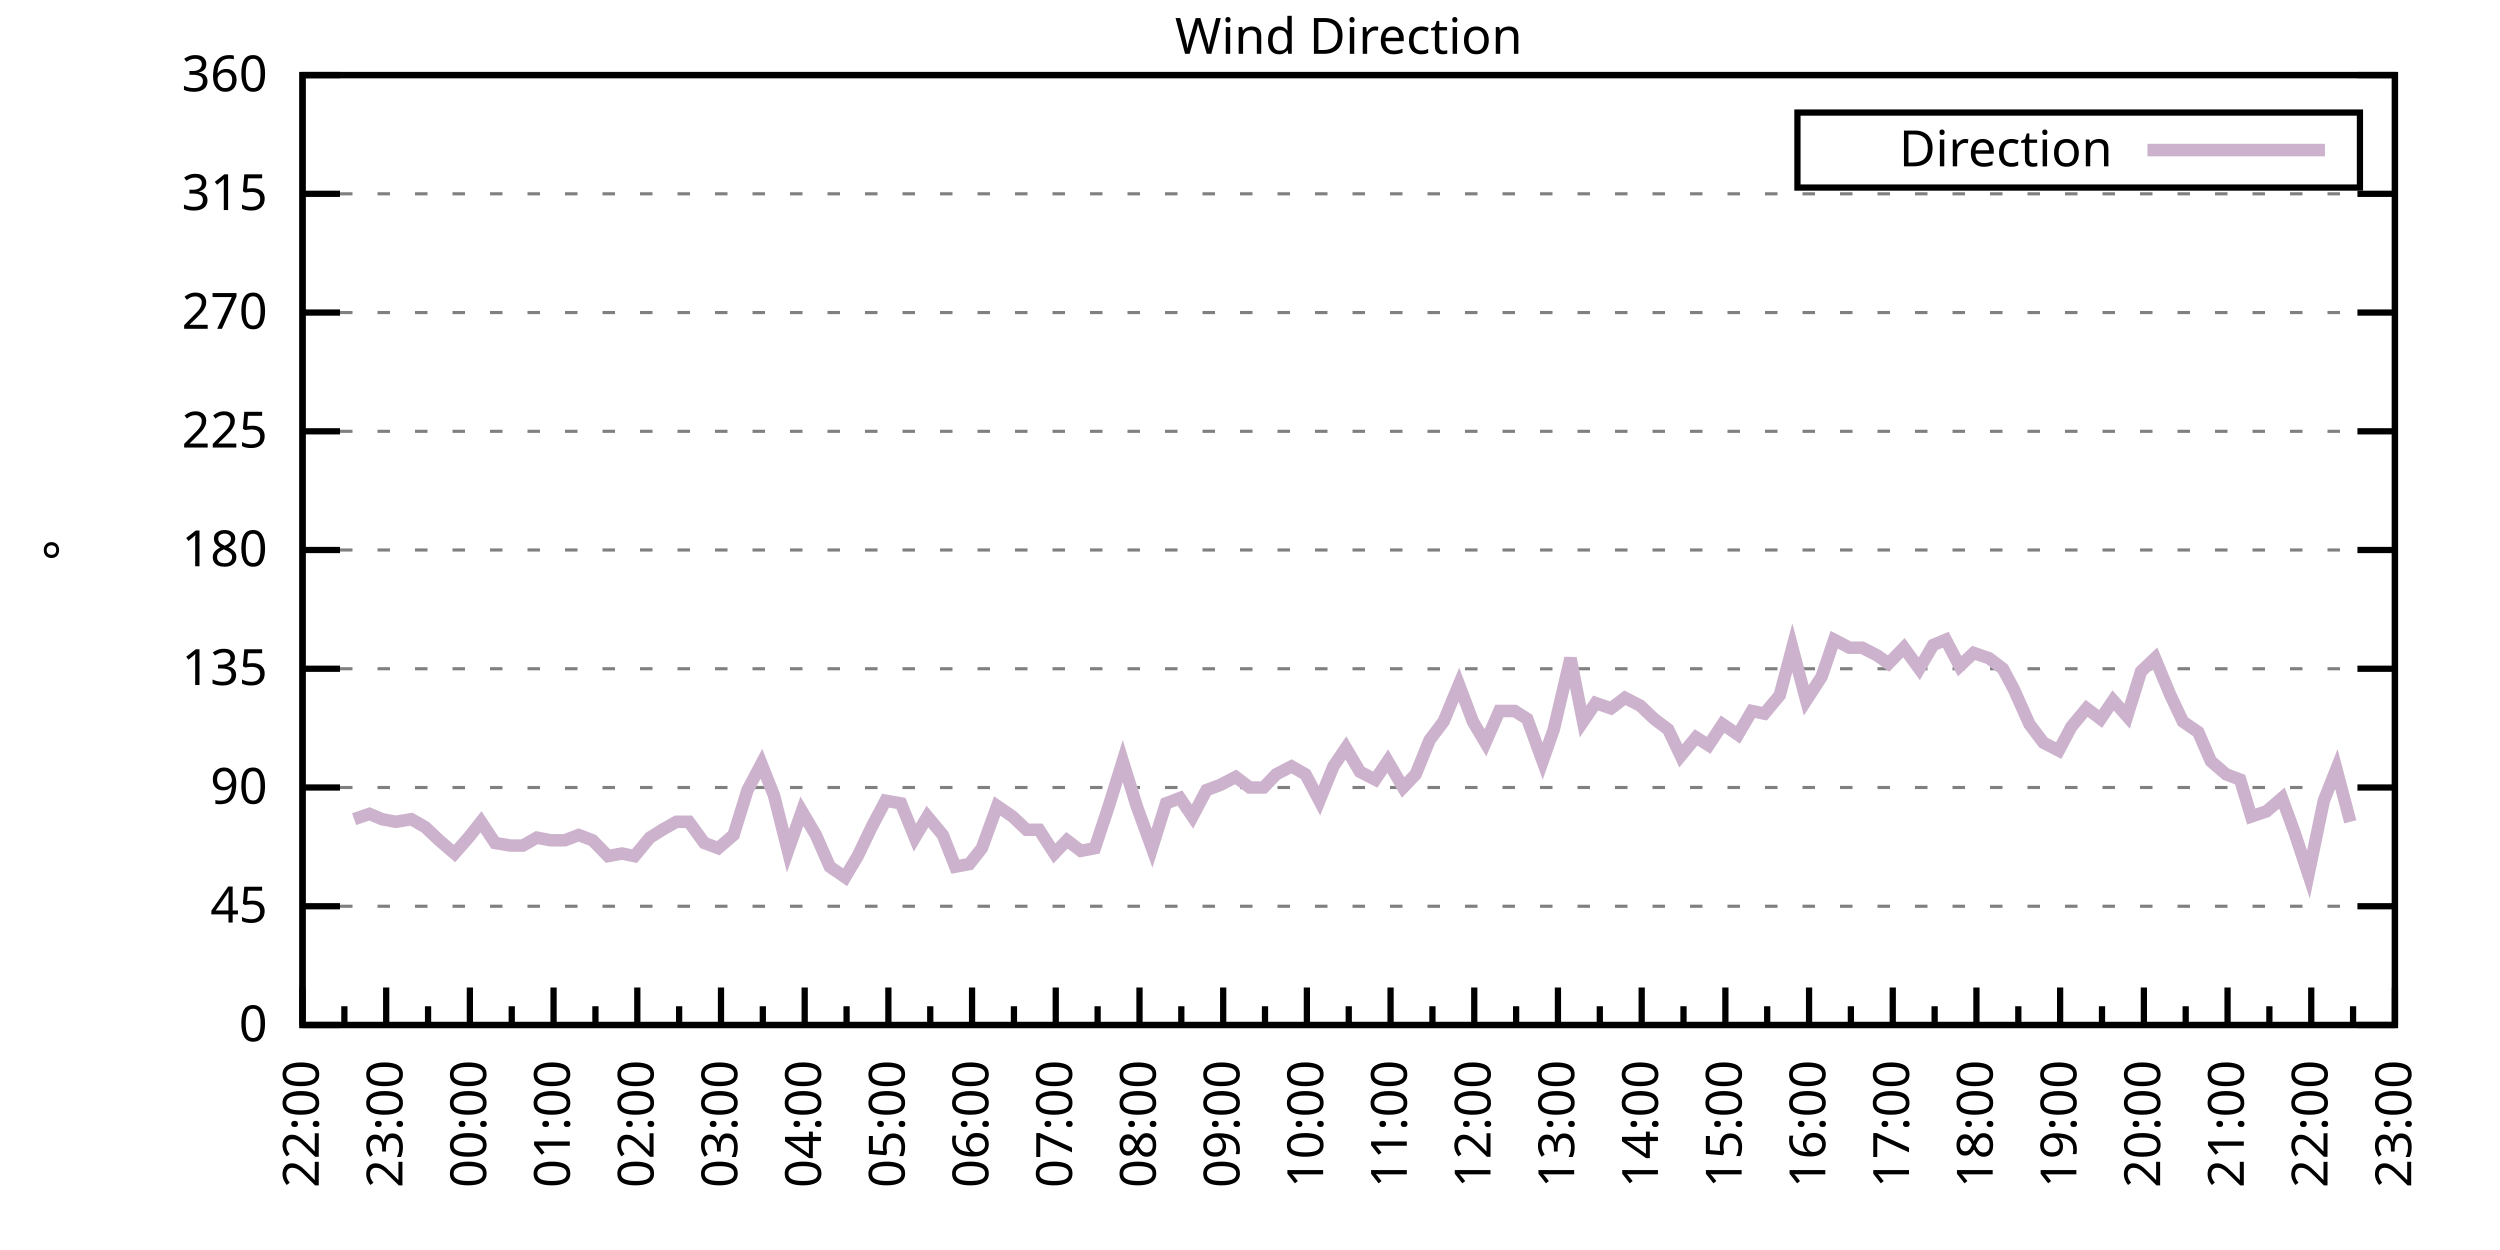
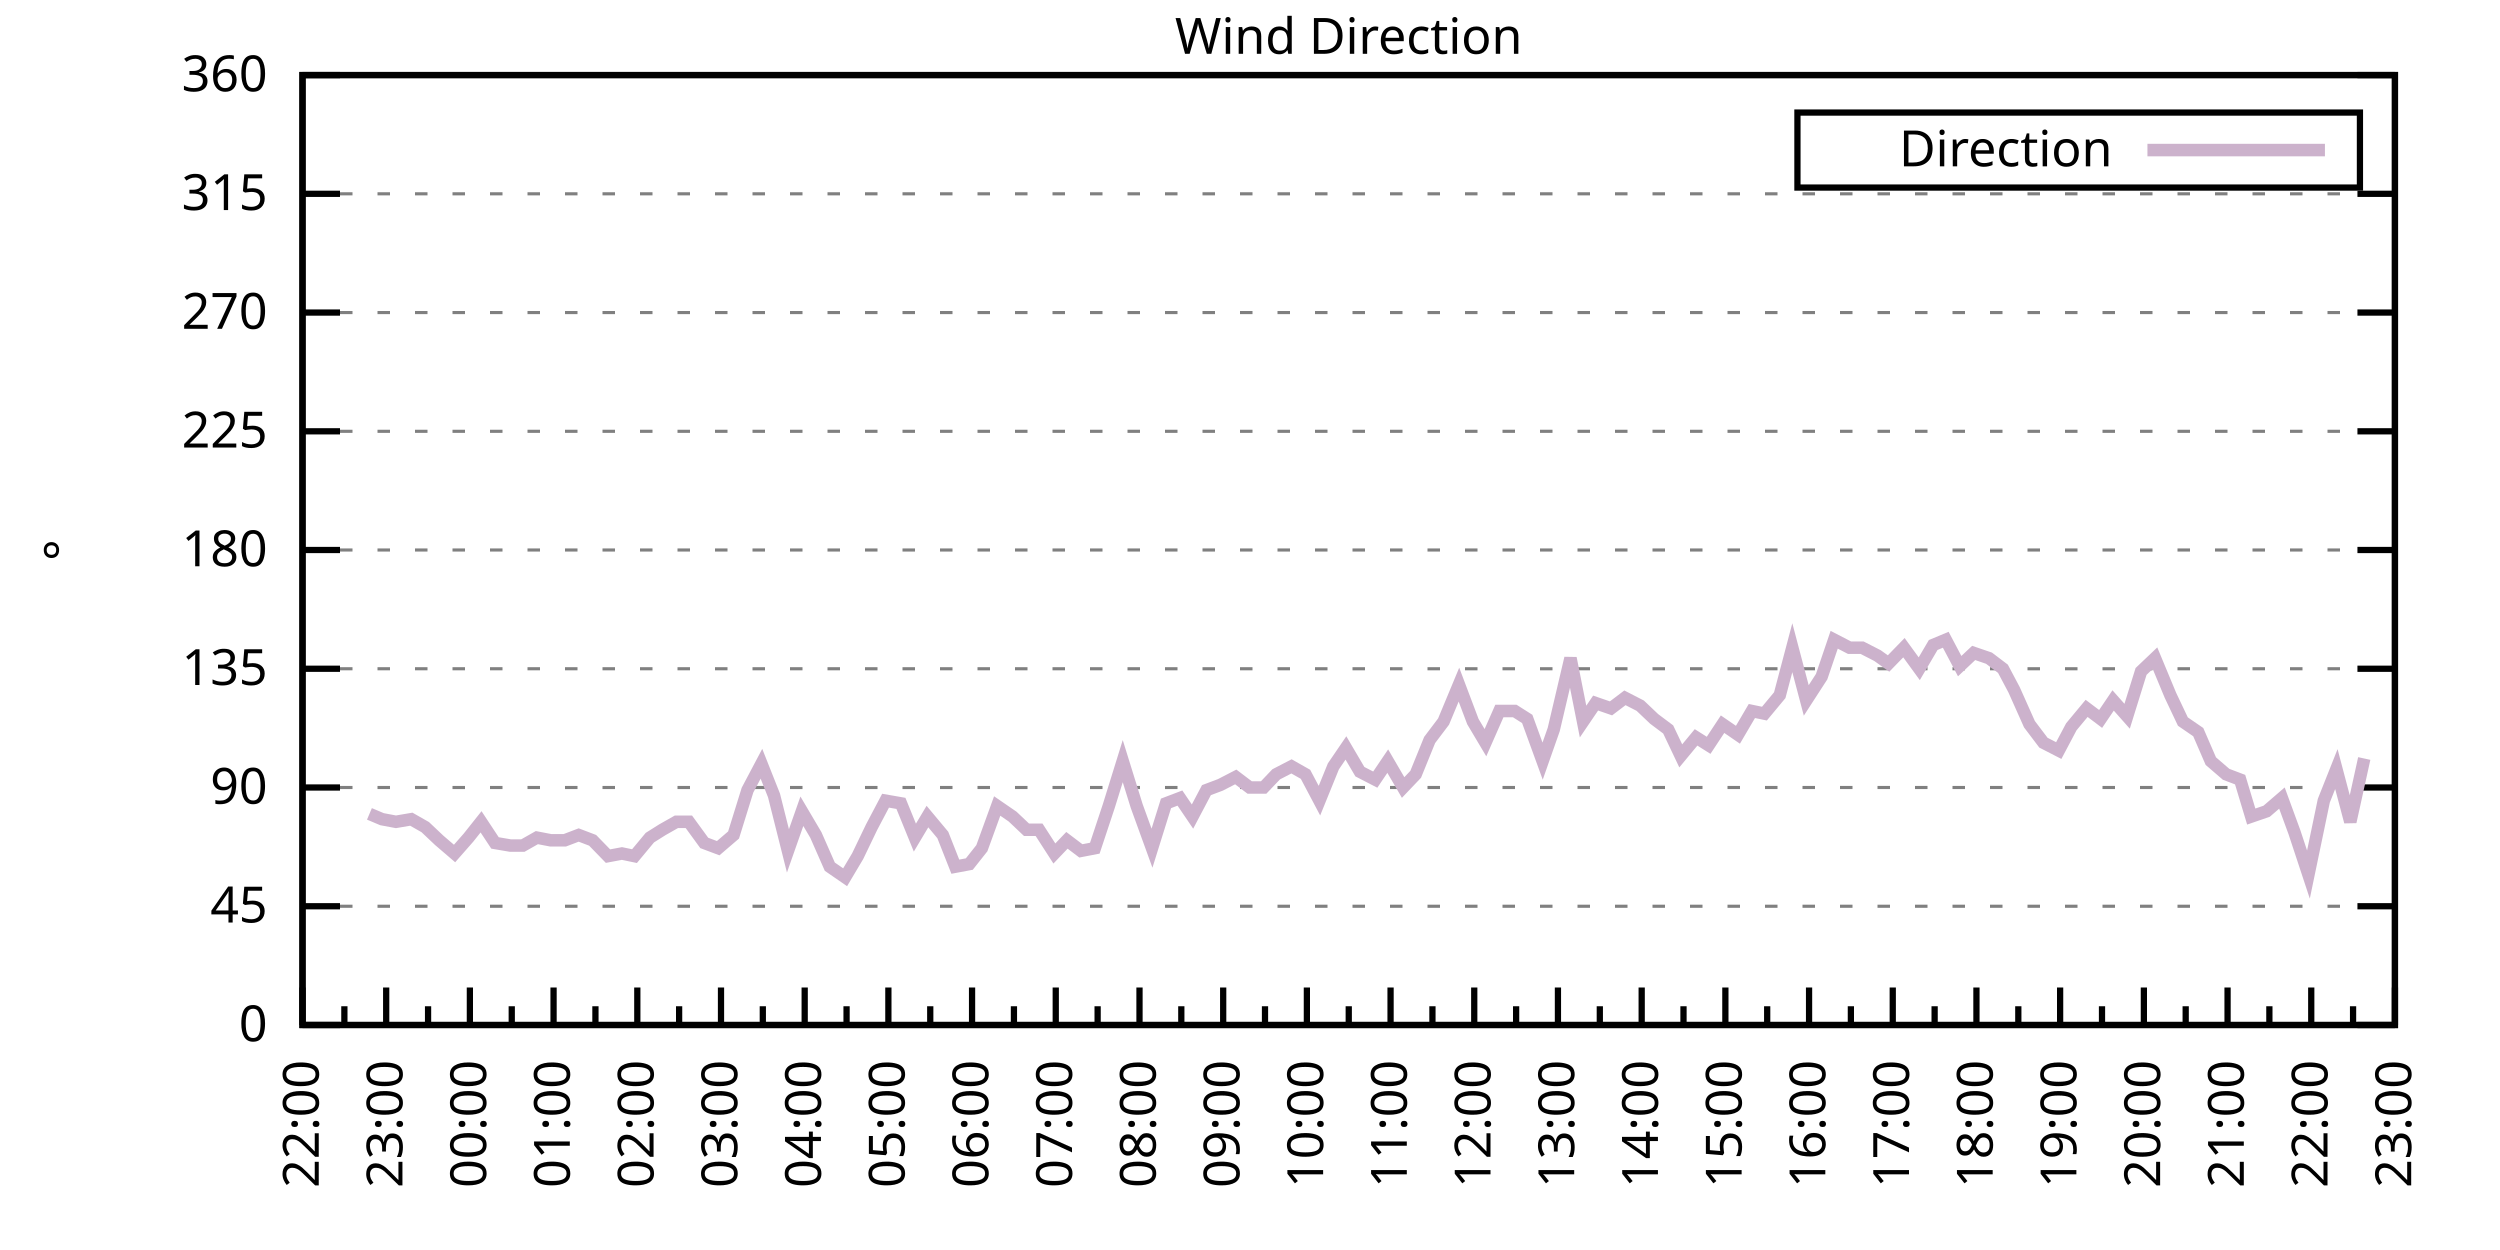
<svg xmlns="http://www.w3.org/2000/svg" xmlns:xlink="http://www.w3.org/1999/xlink" width="400" height="200" viewBox="0 0 400 200">
  <g id="gnuplot_canvas">
    <rect x="0" y="0" width="400" height="200" fill="none" />
    <defs>
      <circle id="gpDot" r="0.5" stroke-width="0.5" stroke="currentColor" />
      <path id="gpPt0" stroke-width="0.333" stroke="currentColor" d="M-1,0 h2 M0,-1 v2" />
      <path id="gpPt1" stroke-width="0.333" stroke="currentColor" d="M-1,-1 L1,1 M1,-1 L-1,1" />
      <path id="gpPt2" stroke-width="0.333" stroke="currentColor" d="M-1,0 L1,0 M0,-1 L0,1 M-1,-1 L1,1 M-1,1 L1,-1" />
      <rect id="gpPt3" stroke-width="0.333" stroke="currentColor" x="-1" y="-1" width="2" height="2" />
      <rect id="gpPt4" stroke-width="0.333" stroke="currentColor" fill="currentColor" x="-1" y="-1" width="2" height="2" />
      <circle id="gpPt5" stroke-width="0.333" stroke="currentColor" cx="0" cy="0" r="1" />
      <use xlink:href="#gpPt5" id="gpPt6" fill="currentColor" stroke="none" />
      <path id="gpPt7" stroke-width="0.333" stroke="currentColor" d="M0,-1.33 L-1.33,0.67 L1.33,0.67 z" />
      <use xlink:href="#gpPt7" id="gpPt8" fill="currentColor" stroke="none" />
      <use xlink:href="#gpPt7" id="gpPt9" stroke="currentColor" transform="rotate(180)" />
      <use xlink:href="#gpPt9" id="gpPt10" fill="currentColor" stroke="none" />
      <use xlink:href="#gpPt3" id="gpPt11" stroke="currentColor" transform="rotate(45)" />
      <use xlink:href="#gpPt11" id="gpPt12" fill="currentColor" stroke="none" />
      <path id="gpPt13" stroke-width="0.333" stroke="currentColor" d="M0,1.330 L1.265,0.411 L0.782,-1.067 L-0.782,-1.076 L-1.265,0.411 z" />
      <use xlink:href="#gpPt13" id="gpPt14" fill="currentColor" stroke="none" />
      <filter id="textbox" filterUnits="objectBoundingBox" x="0" y="0" height="1" width="1">
        <feFlood flood-color="white" flood-opacity="1" result="bgnd" />
        <feComposite in="SourceGraphic" in2="bgnd" operator="atop" />
      </filter>
      <filter id="greybox" filterUnits="objectBoundingBox" x="0" y="0" height="1" width="1">
        <feFlood flood-color="lightgrey" flood-opacity="1" result="grey" />
        <feComposite in="SourceGraphic" in2="grey" operator="atop" />
      </filter>
    </defs>
    <g fill="none" color="white" stroke="currentColor" stroke-width="1.00" stroke-linecap="butt" stroke-linejoin="miter">
</g>
    <g fill="none" color="black" stroke="currentColor" stroke-width="1.00" stroke-linecap="butt" stroke-linejoin="miter">
      <g stroke="none" shape-rendering="crispEdges">
        <polygon fill="rgb(255, 255, 255)" points="48.40,164.00 383.18,164.00 383.18,12.02 48.40,12.02 " />
      </g>
    </g>
    <g fill="none" color="black" stroke="currentColor" stroke-width="1.00" stroke-linecap="butt" stroke-linejoin="miter">
</g>
    <g fill="none" color="black" stroke="black" stroke-width="0.50" stroke-linecap="butt" stroke-linejoin="miter">
</g>
    <g fill="none" color="gray" stroke="currentColor" stroke-width="0.50" stroke-linecap="butt" stroke-linejoin="miter">
      <path stroke="gray" stroke-dasharray="2,4" class="gridline" d="M48.40,164.00 L383.19,164.00  " />
    </g>
    <g fill="none" color="gray" stroke="gray" stroke-width="1.00" stroke-linecap="butt" stroke-linejoin="miter">
</g>
    <g fill="none" color="black" stroke="currentColor" stroke-width="1.00" stroke-linecap="butt" stroke-linejoin="miter">
      <path stroke="black" d="M48.40,164.00 L54.40,164.00 M383.19,164.00 L377.19,164.00  " />
      <g transform="translate(42.80,166.60)" stroke="none" fill="black" font-family="Sans" font-size="8.00" text-anchor="end">
        <text>
          <tspan font-family="Sans"> 0</tspan>
        </text>
      </g>
    </g>
    <g fill="none" color="black" stroke="currentColor" stroke-width="1.00" stroke-linecap="butt" stroke-linejoin="miter">
</g>
    <g fill="none" color="black" stroke="black" stroke-width="0.50" stroke-linecap="butt" stroke-linejoin="miter">
</g>
    <g fill="none" color="gray" stroke="currentColor" stroke-width="0.50" stroke-linecap="butt" stroke-linejoin="miter">
      <path stroke="gray" stroke-dasharray="2,4" class="gridline" d="M48.40,145.00 L383.19,145.00  " />
    </g>
    <g fill="none" color="gray" stroke="gray" stroke-width="1.00" stroke-linecap="butt" stroke-linejoin="miter">
</g>
    <g fill="none" color="black" stroke="currentColor" stroke-width="1.00" stroke-linecap="butt" stroke-linejoin="miter">
      <path stroke="black" d="M48.40,145.00 L54.40,145.00 M383.19,145.00 L377.19,145.00  " />
      <g transform="translate(42.80,147.60)" stroke="none" fill="black" font-family="Sans" font-size="8.00" text-anchor="end">
        <text>
          <tspan font-family="Sans"> 45</tspan>
        </text>
      </g>
    </g>
    <g fill="none" color="black" stroke="currentColor" stroke-width="1.00" stroke-linecap="butt" stroke-linejoin="miter">
</g>
    <g fill="none" color="black" stroke="black" stroke-width="0.50" stroke-linecap="butt" stroke-linejoin="miter">
</g>
    <g fill="none" color="gray" stroke="currentColor" stroke-width="0.50" stroke-linecap="butt" stroke-linejoin="miter">
      <path stroke="gray" stroke-dasharray="2,4" class="gridline" d="M48.40,126.00 L383.19,126.00  " />
    </g>
    <g fill="none" color="gray" stroke="gray" stroke-width="1.00" stroke-linecap="butt" stroke-linejoin="miter">
</g>
    <g fill="none" color="black" stroke="currentColor" stroke-width="1.00" stroke-linecap="butt" stroke-linejoin="miter">
      <path stroke="black" d="M48.40,126.00 L54.40,126.00 M383.19,126.00 L377.19,126.00  " />
      <g transform="translate(42.80,128.60)" stroke="none" fill="black" font-family="Sans" font-size="8.00" text-anchor="end">
        <text>
          <tspan font-family="Sans"> 90</tspan>
        </text>
      </g>
    </g>
    <g fill="none" color="black" stroke="currentColor" stroke-width="1.00" stroke-linecap="butt" stroke-linejoin="miter">
</g>
    <g fill="none" color="black" stroke="black" stroke-width="0.50" stroke-linecap="butt" stroke-linejoin="miter">
</g>
    <g fill="none" color="gray" stroke="currentColor" stroke-width="0.50" stroke-linecap="butt" stroke-linejoin="miter">
      <path stroke="gray" stroke-dasharray="2,4" class="gridline" d="M48.40,107.00 L383.19,107.00  " />
    </g>
    <g fill="none" color="gray" stroke="gray" stroke-width="1.00" stroke-linecap="butt" stroke-linejoin="miter">
</g>
    <g fill="none" color="black" stroke="currentColor" stroke-width="1.00" stroke-linecap="butt" stroke-linejoin="miter">
      <path stroke="black" d="M48.40,107.00 L54.40,107.00 M383.19,107.00 L377.19,107.00  " />
      <g transform="translate(42.80,109.60)" stroke="none" fill="black" font-family="Sans" font-size="8.00" text-anchor="end">
        <text>
          <tspan font-family="Sans"> 135</tspan>
        </text>
      </g>
    </g>
    <g fill="none" color="black" stroke="currentColor" stroke-width="1.00" stroke-linecap="butt" stroke-linejoin="miter">
</g>
    <g fill="none" color="black" stroke="black" stroke-width="0.50" stroke-linecap="butt" stroke-linejoin="miter">
</g>
    <g fill="none" color="gray" stroke="currentColor" stroke-width="0.50" stroke-linecap="butt" stroke-linejoin="miter">
      <path stroke="gray" stroke-dasharray="2,4" class="gridline" d="M48.40,88.00 L383.19,88.00  " />
    </g>
    <g fill="none" color="gray" stroke="gray" stroke-width="1.00" stroke-linecap="butt" stroke-linejoin="miter">
</g>
    <g fill="none" color="black" stroke="currentColor" stroke-width="1.00" stroke-linecap="butt" stroke-linejoin="miter">
      <path stroke="black" d="M48.40,88.00 L54.40,88.00 M383.19,88.00 L377.19,88.00  " />
      <g transform="translate(42.80,90.60)" stroke="none" fill="black" font-family="Sans" font-size="8.00" text-anchor="end">
        <text>
          <tspan font-family="Sans"> 180</tspan>
        </text>
      </g>
    </g>
    <g fill="none" color="black" stroke="currentColor" stroke-width="1.00" stroke-linecap="butt" stroke-linejoin="miter">
</g>
    <g fill="none" color="black" stroke="black" stroke-width="0.50" stroke-linecap="butt" stroke-linejoin="miter">
</g>
    <g fill="none" color="gray" stroke="currentColor" stroke-width="0.50" stroke-linecap="butt" stroke-linejoin="miter">
      <path stroke="gray" stroke-dasharray="2,4" class="gridline" d="M48.40,69.01 L383.19,69.01  " />
    </g>
    <g fill="none" color="gray" stroke="gray" stroke-width="1.00" stroke-linecap="butt" stroke-linejoin="miter">
</g>
    <g fill="none" color="black" stroke="currentColor" stroke-width="1.00" stroke-linecap="butt" stroke-linejoin="miter">
      <path stroke="black" d="M48.40,69.01 L54.40,69.01 M383.19,69.01 L377.19,69.01  " />
      <g transform="translate(42.80,71.61)" stroke="none" fill="black" font-family="Sans" font-size="8.00" text-anchor="end">
        <text>
          <tspan font-family="Sans"> 225</tspan>
        </text>
      </g>
    </g>
    <g fill="none" color="black" stroke="currentColor" stroke-width="1.00" stroke-linecap="butt" stroke-linejoin="miter">
</g>
    <g fill="none" color="black" stroke="black" stroke-width="0.50" stroke-linecap="butt" stroke-linejoin="miter">
</g>
    <g fill="none" color="gray" stroke="currentColor" stroke-width="0.50" stroke-linecap="butt" stroke-linejoin="miter">
      <path stroke="gray" stroke-dasharray="2,4" class="gridline" d="M48.40,50.01 L383.19,50.01  " />
    </g>
    <g fill="none" color="gray" stroke="gray" stroke-width="1.00" stroke-linecap="butt" stroke-linejoin="miter">
</g>
    <g fill="none" color="black" stroke="currentColor" stroke-width="1.00" stroke-linecap="butt" stroke-linejoin="miter">
      <path stroke="black" d="M48.40,50.01 L54.40,50.01 M383.19,50.01 L377.19,50.01  " />
      <g transform="translate(42.80,52.61)" stroke="none" fill="black" font-family="Sans" font-size="8.00" text-anchor="end">
        <text>
          <tspan font-family="Sans"> 270</tspan>
        </text>
      </g>
    </g>
    <g fill="none" color="black" stroke="currentColor" stroke-width="1.00" stroke-linecap="butt" stroke-linejoin="miter">
</g>
    <g fill="none" color="black" stroke="black" stroke-width="0.50" stroke-linecap="butt" stroke-linejoin="miter">
</g>
    <g fill="none" color="gray" stroke="currentColor" stroke-width="0.50" stroke-linecap="butt" stroke-linejoin="miter">
      <path stroke="gray" stroke-dasharray="2,4" class="gridline" d="M48.40,31.01 L383.19,31.01  " />
    </g>
    <g fill="none" color="gray" stroke="gray" stroke-width="1.00" stroke-linecap="butt" stroke-linejoin="miter">
</g>
    <g fill="none" color="black" stroke="currentColor" stroke-width="1.00" stroke-linecap="butt" stroke-linejoin="miter">
      <path stroke="black" d="M48.40,31.01 L54.40,31.01 M383.19,31.01 L377.19,31.01  " />
      <g transform="translate(42.80,33.61)" stroke="none" fill="black" font-family="Sans" font-size="8.00" text-anchor="end">
        <text>
          <tspan font-family="Sans"> 315</tspan>
        </text>
      </g>
    </g>
    <g fill="none" color="black" stroke="currentColor" stroke-width="1.00" stroke-linecap="butt" stroke-linejoin="miter">
</g>
    <g fill="none" color="black" stroke="black" stroke-width="0.50" stroke-linecap="butt" stroke-linejoin="miter">
</g>
    <g fill="none" color="gray" stroke="currentColor" stroke-width="0.50" stroke-linecap="butt" stroke-linejoin="miter">
      <path stroke="gray" stroke-dasharray="2,4" class="gridline" d="M48.40,12.01 L383.19,12.01  " />
    </g>
    <g fill="none" color="gray" stroke="gray" stroke-width="1.00" stroke-linecap="butt" stroke-linejoin="miter">
</g>
    <g fill="none" color="black" stroke="currentColor" stroke-width="1.00" stroke-linecap="butt" stroke-linejoin="miter">
      <path stroke="black" d="M48.40,12.01 L54.40,12.01 M383.19,12.01 L377.19,12.01  " />
      <g transform="translate(42.80,14.61)" stroke="none" fill="black" font-family="Sans" font-size="8.00" text-anchor="end">
        <text>
          <tspan font-family="Sans"> 360</tspan>
        </text>
      </g>
    </g>
    <g fill="none" color="black" stroke="currentColor" stroke-width="1.00" stroke-linecap="butt" stroke-linejoin="miter">
      <path stroke="black" d="M48.40,164.00 L48.40,158.00  " />
      <g transform="translate(51.00,169.60) rotate(270)" stroke="none" fill="black" font-family="Sans" font-size="8.00" text-anchor="end">
        <text>
          <tspan font-family="Sans">22:00</tspan>
        </text>
      </g>
    </g>
    <g fill="none" color="black" stroke="currentColor" stroke-width="1.00" stroke-linecap="butt" stroke-linejoin="miter">
      <path stroke="black" d="M55.10,164.00 L55.10,161.00 M61.79,164.00 L61.79,158.00  " />
      <g transform="translate(64.39,169.60) rotate(270)" stroke="none" fill="black" font-family="Sans" font-size="8.00" text-anchor="end">
        <text>
          <tspan font-family="Sans">23:00</tspan>
        </text>
      </g>
    </g>
    <g fill="none" color="black" stroke="currentColor" stroke-width="1.00" stroke-linecap="butt" stroke-linejoin="miter">
      <path stroke="black" d="M68.49,164.00 L68.49,161.00 M75.18,164.00 L75.18,158.00  " />
      <g transform="translate(77.78,169.60) rotate(270)" stroke="none" fill="black" font-family="Sans" font-size="8.00" text-anchor="end">
        <text>
          <tspan font-family="Sans">00:00</tspan>
        </text>
      </g>
    </g>
    <g fill="none" color="black" stroke="currentColor" stroke-width="1.00" stroke-linecap="butt" stroke-linejoin="miter">
      <path stroke="black" d="M81.88,164.00 L81.88,161.00 M88.57,164.00 L88.57,158.00  " />
      <g transform="translate(91.17,169.60) rotate(270)" stroke="none" fill="black" font-family="Sans" font-size="8.00" text-anchor="end">
        <text>
          <tspan font-family="Sans">01:00</tspan>
        </text>
      </g>
    </g>
    <g fill="none" color="black" stroke="currentColor" stroke-width="1.00" stroke-linecap="butt" stroke-linejoin="miter">
      <path stroke="black" d="M95.27,164.00 L95.27,161.00 M101.97,164.00 L101.97,158.00  " />
      <g transform="translate(104.57,169.60) rotate(270)" stroke="none" fill="black" font-family="Sans" font-size="8.00" text-anchor="end">
        <text>
          <tspan font-family="Sans">02:00</tspan>
        </text>
      </g>
    </g>
    <g fill="none" color="black" stroke="currentColor" stroke-width="1.00" stroke-linecap="butt" stroke-linejoin="miter">
      <path stroke="black" d="M108.66,164.00 L108.66,161.00 M115.36,164.00 L115.36,158.00  " />
      <g transform="translate(117.96,169.60) rotate(270)" stroke="none" fill="black" font-family="Sans" font-size="8.00" text-anchor="end">
        <text>
          <tspan font-family="Sans">03:00</tspan>
        </text>
      </g>
    </g>
    <g fill="none" color="black" stroke="currentColor" stroke-width="1.00" stroke-linecap="butt" stroke-linejoin="miter">
      <path stroke="black" d="M122.05,164.00 L122.05,161.00 M128.75,164.00 L128.75,158.00  " />
      <g transform="translate(131.35,169.60) rotate(270)" stroke="none" fill="black" font-family="Sans" font-size="8.00" text-anchor="end">
        <text>
          <tspan font-family="Sans">04:00</tspan>
        </text>
      </g>
    </g>
    <g fill="none" color="black" stroke="currentColor" stroke-width="1.00" stroke-linecap="butt" stroke-linejoin="miter">
      <path stroke="black" d="M135.45,164.00 L135.45,161.00 M142.14,164.00 L142.14,158.00  " />
      <g transform="translate(144.74,169.60) rotate(270)" stroke="none" fill="black" font-family="Sans" font-size="8.00" text-anchor="end">
        <text>
          <tspan font-family="Sans">05:00</tspan>
        </text>
      </g>
    </g>
    <g fill="none" color="black" stroke="currentColor" stroke-width="1.00" stroke-linecap="butt" stroke-linejoin="miter">
      <path stroke="black" d="M148.84,164.00 L148.84,161.00 M155.53,164.00 L155.53,158.00  " />
      <g transform="translate(158.13,169.60) rotate(270)" stroke="none" fill="black" font-family="Sans" font-size="8.00" text-anchor="end">
        <text>
          <tspan font-family="Sans">06:00</tspan>
        </text>
      </g>
    </g>
    <g fill="none" color="black" stroke="currentColor" stroke-width="1.00" stroke-linecap="butt" stroke-linejoin="miter">
      <path stroke="black" d="M162.23,164.00 L162.23,161.00 M168.92,164.00 L168.92,158.00  " />
      <g transform="translate(171.52,169.60) rotate(270)" stroke="none" fill="black" font-family="Sans" font-size="8.00" text-anchor="end">
        <text>
          <tspan font-family="Sans">07:00</tspan>
        </text>
      </g>
    </g>
    <g fill="none" color="black" stroke="currentColor" stroke-width="1.00" stroke-linecap="butt" stroke-linejoin="miter">
      <path stroke="black" d="M175.62,164.00 L175.62,161.00 M182.32,164.00 L182.32,158.00  " />
      <g transform="translate(184.92,169.60) rotate(270)" stroke="none" fill="black" font-family="Sans" font-size="8.00" text-anchor="end">
        <text>
          <tspan font-family="Sans">08:00</tspan>
        </text>
      </g>
    </g>
    <g fill="none" color="black" stroke="currentColor" stroke-width="1.00" stroke-linecap="butt" stroke-linejoin="miter">
      <path stroke="black" d="M189.01,164.00 L189.01,161.00 M195.71,164.00 L195.71,158.00  " />
      <g transform="translate(198.31,169.60) rotate(270)" stroke="none" fill="black" font-family="Sans" font-size="8.00" text-anchor="end">
        <text>
          <tspan font-family="Sans">09:00</tspan>
        </text>
      </g>
    </g>
    <g fill="none" color="black" stroke="currentColor" stroke-width="1.00" stroke-linecap="butt" stroke-linejoin="miter">
      <path stroke="black" d="M202.40,164.00 L202.40,161.00 M209.10,164.00 L209.10,158.00  " />
      <g transform="translate(211.70,169.60) rotate(270)" stroke="none" fill="black" font-family="Sans" font-size="8.00" text-anchor="end">
        <text>
          <tspan font-family="Sans">10:00</tspan>
        </text>
      </g>
    </g>
    <g fill="none" color="black" stroke="currentColor" stroke-width="1.00" stroke-linecap="butt" stroke-linejoin="miter">
      <path stroke="black" d="M215.80,164.00 L215.80,161.00 M222.49,164.00 L222.49,158.00  " />
      <g transform="translate(225.09,169.60) rotate(270)" stroke="none" fill="black" font-family="Sans" font-size="8.00" text-anchor="end">
        <text>
          <tspan font-family="Sans">11:00</tspan>
        </text>
      </g>
    </g>
    <g fill="none" color="black" stroke="currentColor" stroke-width="1.00" stroke-linecap="butt" stroke-linejoin="miter">
      <path stroke="black" d="M229.19,164.00 L229.19,161.00 M235.88,164.00 L235.88,158.00  " />
      <g transform="translate(238.48,169.60) rotate(270)" stroke="none" fill="black" font-family="Sans" font-size="8.00" text-anchor="end">
        <text>
          <tspan font-family="Sans">12:00</tspan>
        </text>
      </g>
    </g>
    <g fill="none" color="black" stroke="currentColor" stroke-width="1.00" stroke-linecap="butt" stroke-linejoin="miter">
      <path stroke="black" d="M242.58,164.00 L242.58,161.00 M249.27,164.00 L249.27,158.00  " />
      <g transform="translate(251.87,169.60) rotate(270)" stroke="none" fill="black" font-family="Sans" font-size="8.00" text-anchor="end">
        <text>
          <tspan font-family="Sans">13:00</tspan>
        </text>
      </g>
    </g>
    <g fill="none" color="black" stroke="currentColor" stroke-width="1.00" stroke-linecap="butt" stroke-linejoin="miter">
      <path stroke="black" d="M255.97,164.00 L255.97,161.00 M262.67,164.00 L262.67,158.00  " />
      <g transform="translate(265.27,169.60) rotate(270)" stroke="none" fill="black" font-family="Sans" font-size="8.00" text-anchor="end">
        <text>
          <tspan font-family="Sans">14:00</tspan>
        </text>
      </g>
    </g>
    <g fill="none" color="black" stroke="currentColor" stroke-width="1.00" stroke-linecap="butt" stroke-linejoin="miter">
      <path stroke="black" d="M269.36,164.00 L269.36,161.00 M276.06,164.00 L276.06,158.00  " />
      <g transform="translate(278.66,169.60) rotate(270)" stroke="none" fill="black" font-family="Sans" font-size="8.00" text-anchor="end">
        <text>
          <tspan font-family="Sans">15:00</tspan>
        </text>
      </g>
    </g>
    <g fill="none" color="black" stroke="currentColor" stroke-width="1.00" stroke-linecap="butt" stroke-linejoin="miter">
      <path stroke="black" d="M282.75,164.00 L282.75,161.00 M289.45,164.00 L289.45,158.00  " />
      <g transform="translate(292.05,169.60) rotate(270)" stroke="none" fill="black" font-family="Sans" font-size="8.00" text-anchor="end">
        <text>
          <tspan font-family="Sans">16:00</tspan>
        </text>
      </g>
    </g>
    <g fill="none" color="black" stroke="currentColor" stroke-width="1.00" stroke-linecap="butt" stroke-linejoin="miter">
      <path stroke="black" d="M296.14,164.00 L296.14,161.00 M302.84,164.00 L302.84,158.00  " />
      <g transform="translate(305.44,169.60) rotate(270)" stroke="none" fill="black" font-family="Sans" font-size="8.00" text-anchor="end">
        <text>
          <tspan font-family="Sans">17:00</tspan>
        </text>
      </g>
    </g>
    <g fill="none" color="black" stroke="currentColor" stroke-width="1.00" stroke-linecap="butt" stroke-linejoin="miter">
      <path stroke="black" d="M309.54,164.00 L309.54,161.00 M316.23,164.00 L316.23,158.00  " />
      <g transform="translate(318.83,169.60) rotate(270)" stroke="none" fill="black" font-family="Sans" font-size="8.00" text-anchor="end">
        <text>
          <tspan font-family="Sans">18:00</tspan>
        </text>
      </g>
    </g>
    <g fill="none" color="black" stroke="currentColor" stroke-width="1.00" stroke-linecap="butt" stroke-linejoin="miter">
      <path stroke="black" d="M322.93,164.00 L322.93,161.00 M329.62,164.00 L329.62,158.00  " />
      <g transform="translate(332.22,169.60) rotate(270)" stroke="none" fill="black" font-family="Sans" font-size="8.00" text-anchor="end">
        <text>
          <tspan font-family="Sans">19:00</tspan>
        </text>
      </g>
    </g>
    <g fill="none" color="black" stroke="currentColor" stroke-width="1.00" stroke-linecap="butt" stroke-linejoin="miter">
      <path stroke="black" d="M336.32,164.00 L336.32,161.00 M343.02,164.00 L343.02,158.00  " />
      <g transform="translate(345.62,169.60) rotate(270)" stroke="none" fill="black" font-family="Sans" font-size="8.00" text-anchor="end">
        <text>
          <tspan font-family="Sans">20:00</tspan>
        </text>
      </g>
    </g>
    <g fill="none" color="black" stroke="currentColor" stroke-width="1.00" stroke-linecap="butt" stroke-linejoin="miter">
      <path stroke="black" d="M349.71,164.00 L349.71,161.00 M356.41,164.00 L356.41,158.00  " />
      <g transform="translate(359.01,169.60) rotate(270)" stroke="none" fill="black" font-family="Sans" font-size="8.00" text-anchor="end">
        <text>
          <tspan font-family="Sans">21:00</tspan>
        </text>
      </g>
    </g>
    <g fill="none" color="black" stroke="currentColor" stroke-width="1.00" stroke-linecap="butt" stroke-linejoin="miter">
      <path stroke="black" d="M363.10,164.00 L363.10,161.00 M369.80,164.00 L369.80,158.00  " />
      <g transform="translate(372.40,169.60) rotate(270)" stroke="none" fill="black" font-family="Sans" font-size="8.00" text-anchor="end">
        <text>
          <tspan font-family="Sans">22:00</tspan>
        </text>
      </g>
    </g>
    <g fill="none" color="black" stroke="currentColor" stroke-width="1.00" stroke-linecap="butt" stroke-linejoin="miter">
      <path stroke="black" d="M376.49,164.00 L376.49,161.00 M383.19,164.00 L383.19,158.00  " />
      <g transform="translate(385.79,169.60) rotate(270)" stroke="none" fill="black" font-family="Sans" font-size="8.00" text-anchor="end">
        <text>
          <tspan font-family="Sans">23:00</tspan>
        </text>
      </g>
    </g>
    <g fill="none" color="black" stroke="currentColor" stroke-width="1.00" stroke-linecap="butt" stroke-linejoin="miter">
</g>
    <g fill="none" color="black" stroke="currentColor" stroke-width="1.00" stroke-linecap="butt" stroke-linejoin="miter">
      <path stroke="black" d="M48.40,12.01 L48.40,164.00 L383.19,164.00 L383.19,12.01 L48.40,12.01 Z  " />
    </g>
    <g fill="none" color="black" stroke="currentColor" stroke-width="1.00" stroke-linecap="butt" stroke-linejoin="miter">
      <g transform="translate(12.80,88.01) rotate(270)" stroke="none" fill="black" font-family="Sans" font-size="8.00" text-anchor="middle">
        <text>
          <tspan font-family="Sans">°</tspan>
        </text>
      </g>
    </g>
    <g fill="none" color="black" stroke="currentColor" stroke-width="1.00" stroke-linecap="butt" stroke-linejoin="miter">
</g>
    <g fill="none" color="black" stroke="currentColor" stroke-width="1.00" stroke-linecap="butt" stroke-linejoin="miter">
      <path stroke="black" d="M287.59,30.01 L287.59,18.01 L377.59,18.01 L377.59,30.01 L287.59,30.01 Z  " />
    </g>
    <g id="Wind_direction_plot_1">
      <g fill="none" color="white" stroke="black" stroke-width="2.00" stroke-linecap="butt" stroke-linejoin="miter">
</g>
      <g fill="none" color="black" stroke="currentColor" stroke-width="2.00" stroke-linecap="butt" stroke-linejoin="miter">
        <g transform="translate(337.99,26.61)" stroke="none" fill="black" font-family="Sans" font-size="8.00" text-anchor="end">
          <text>
            <tspan font-family="Sans">Direction</tspan>
          </text>
        </g>
      </g>
      <g fill="none" color="black" stroke="currentColor" stroke-width="2.00" stroke-linecap="butt" stroke-linejoin="miter">
-         <path stroke="rgb(204, 178, 204)" d="M343.59,24.01 L371.99,24.01 M56.66,131.07 L59.11,130.22 L61.12,131.07 L63.35,131.49 L65.81,131.07 L68.04,132.34   L70.27,134.45 L72.73,136.56 L74.96,134.02 L76.97,131.49 L79.20,134.87 L81.66,135.29 L83.66,135.29 L85.90,134.02   L88.13,134.45 L90.36,134.45 L92.59,133.60 L94.82,134.45 L97.28,136.98 L99.51,136.56 L101.52,136.98 L103.98,134.02   L105.98,132.76 L108.22,131.49 L110.22,131.49 L112.68,134.87 L114.91,135.71 L117.37,133.60 L119.60,126.42 L121.83,122.20   L123.84,127.27 L126.07,136.14 L128.30,129.80 L130.54,133.60 L132.77,138.67 L135.22,140.36 L137.23,136.98 L139.46,132.34   L141.69,128.11 L144.15,128.54 L146.38,134.02 L148.39,130.65 L150.85,133.60 L152.85,138.67 L155.09,138.25 L157.10,135.71   L159.55,128.96 L162.01,130.65 L164.24,132.76 L166.25,132.76 L168.70,136.56 L170.71,134.45 L172.94,136.14 L175.17,135.71   L177.41,128.96 L179.64,121.78 L181.87,128.96 L184.32,135.71 L186.56,128.54 L188.79,127.69 L190.80,130.65 L193.03,126.42   L195.26,125.58 L197.72,124.31 L199.95,126.00 L202.18,126.00 L204.19,123.89 L206.64,122.62 L208.88,123.89 L211.11,128.11   L213.34,122.62 L215.35,119.67 L217.58,123.47 L220.04,124.74 L222.04,121.78 L224.50,126.00 L226.51,123.89 L228.74,118.40   L230.97,115.45 L233.43,109.54 L235.66,115.45 L237.67,118.83 L239.90,113.76 L242.36,113.76 L244.36,115.03 L246.82,121.78   L248.60,116.71 L251.28,105.31 L253.29,115.45 L255.30,112.49 L257.76,113.34 L259.99,111.65 L262.44,112.91 L264.67,115.03   L266.91,116.71 L268.92,120.94 L271.37,117.98 L273.38,119.25 L275.61,115.87 L278.07,117.56 L280.30,113.76 L282.31,114.18   L284.76,111.23 L286.77,103.63 L289.00,112.07 L291.46,108.27 L293.47,102.36 L295.92,103.63 L297.93,103.63 L300.39,104.89   L302.17,106.16 L304.63,103.63 L307.08,107.00 L309.31,103.20 L311.32,102.36 L313.55,106.58 L315.79,104.47 L318.24,105.31   L320.47,107.00 L322.26,110.38 L324.71,115.87 L326.95,118.83 L329.40,120.09 L331.41,116.29 L333.86,113.34 L336.10,115.03   L338.10,112.07 L340.34,114.60 L342.57,107.43 L344.80,105.31 L347.26,111.23 L349.26,115.45 L351.72,117.14 L353.73,121.78   L356.18,123.89 L358.42,124.74 L360.20,130.65 L362.66,129.80 L365.11,127.69 L367.12,133.18 L369.35,139.93 L371.81,128.11   L373.82,123.05 L376.05,131.49  " />
+         <path stroke="rgb(204, 178, 204)" d="M343.59,24.01 L371.99,24.01 M59.11,130.22 L61.12,131.07 L63.35,131.49 L65.81,131.07 L68.04,132.34 L70.27,134.45   L72.73,136.56 L74.96,134.02 L76.97,131.49 L79.20,134.87 L81.66,135.29 L83.66,135.29 L85.90,134.02 L88.13,134.45   L90.36,134.45 L92.59,133.60 L94.82,134.45 L97.28,136.98 L99.51,136.56 L101.52,136.98 L103.98,134.02 L105.98,132.76   L108.22,131.49 L110.22,131.49 L112.68,134.87 L114.91,135.71 L117.37,133.60 L119.60,126.42 L121.83,122.20 L123.84,127.27   L126.07,136.14 L128.30,129.80 L130.54,133.60 L132.77,138.67 L135.22,140.36 L137.23,136.98 L139.46,132.34 L141.69,128.11   L144.15,128.54 L146.38,134.02 L148.39,130.65 L150.85,133.60 L152.85,138.67 L155.09,138.25 L157.10,135.71 L159.55,128.96   L162.01,130.65 L164.24,132.76 L166.25,132.76 L168.70,136.56 L170.71,134.45 L172.94,136.14 L175.17,135.71 L177.41,128.96   L179.64,121.78 L181.87,128.96 L184.32,135.71 L186.56,128.54 L188.79,127.69 L190.80,130.65 L193.03,126.42 L195.26,125.58   L197.72,124.31 L199.95,126.00 L202.18,126.00 L204.19,123.89 L206.64,122.62 L208.88,123.89 L211.11,128.11 L213.34,122.62   L215.35,119.67 L217.58,123.47 L220.04,124.74 L222.04,121.78 L224.50,126.00 L226.51,123.89 L228.74,118.40 L230.97,115.45   L233.43,109.54 L235.66,115.45 L237.67,118.83 L239.90,113.76 L242.36,113.76 L244.36,115.03 L246.82,121.78 L248.60,116.71   L251.28,105.31 L253.29,115.45 L255.30,112.49 L257.76,113.34 L259.99,111.65 L262.44,112.91 L264.67,115.03 L266.91,116.71   L268.92,120.94 L271.37,117.98 L273.38,119.25 L275.61,115.87 L278.07,117.56 L280.30,113.76 L282.31,114.18 L284.76,111.23   L286.77,103.63 L289.00,112.07 L291.46,108.27 L293.47,102.36 L295.92,103.63 L297.93,103.63 L300.39,104.89 L302.17,106.16   L304.63,103.63 L307.08,107.00 L309.31,103.20 L311.32,102.36 L313.55,106.58 L315.79,104.47 L318.24,105.31 L320.47,107.00   L322.26,110.38 L324.71,115.87 L326.95,118.83 L329.40,120.09 L331.41,116.29 L333.86,113.34 L336.10,115.03 L338.10,112.07   L340.34,114.60 L342.57,107.43 L344.80,105.31 L347.26,111.23 L349.26,115.45 L351.72,117.14 L353.73,121.78 L356.18,123.89   L358.42,124.74 L360.20,130.65 L362.66,129.80 L365.11,127.69 L367.12,133.18 L369.35,139.93 L371.81,128.11 L373.82,123.05   L376.05,131.49 L378.28,121.36  " />
      </g>
    </g>
    <g fill="none" color="black" stroke="currentColor" stroke-width="2.00" stroke-linecap="butt" stroke-linejoin="miter">
</g>
    <g fill="none" color="black" stroke="black" stroke-width="1.00" stroke-linecap="butt" stroke-linejoin="miter">
</g>
    <g fill="none" color="black" stroke="currentColor" stroke-width="1.00" stroke-linecap="butt" stroke-linejoin="miter">
      <path stroke="black" d="M48.40,12.01 L48.40,164.00 L383.19,164.00 L383.19,12.01 L48.40,12.01 Z  " />
    </g>
    <g fill="none" color="black" stroke="currentColor" stroke-width="1.00" stroke-linecap="butt" stroke-linejoin="miter">
      <g transform="translate(215.79,8.61)" stroke="none" fill="black" font-family="Sans" font-size="8.00" text-anchor="middle">
        <text>
          <tspan font-family="Sans">Wind Direction</tspan>
        </text>
      </g>
    </g>
    <g fill="none" color="black" stroke="currentColor" stroke-width="1.00" stroke-linecap="butt" stroke-linejoin="miter">
</g>
  </g>
</svg>
